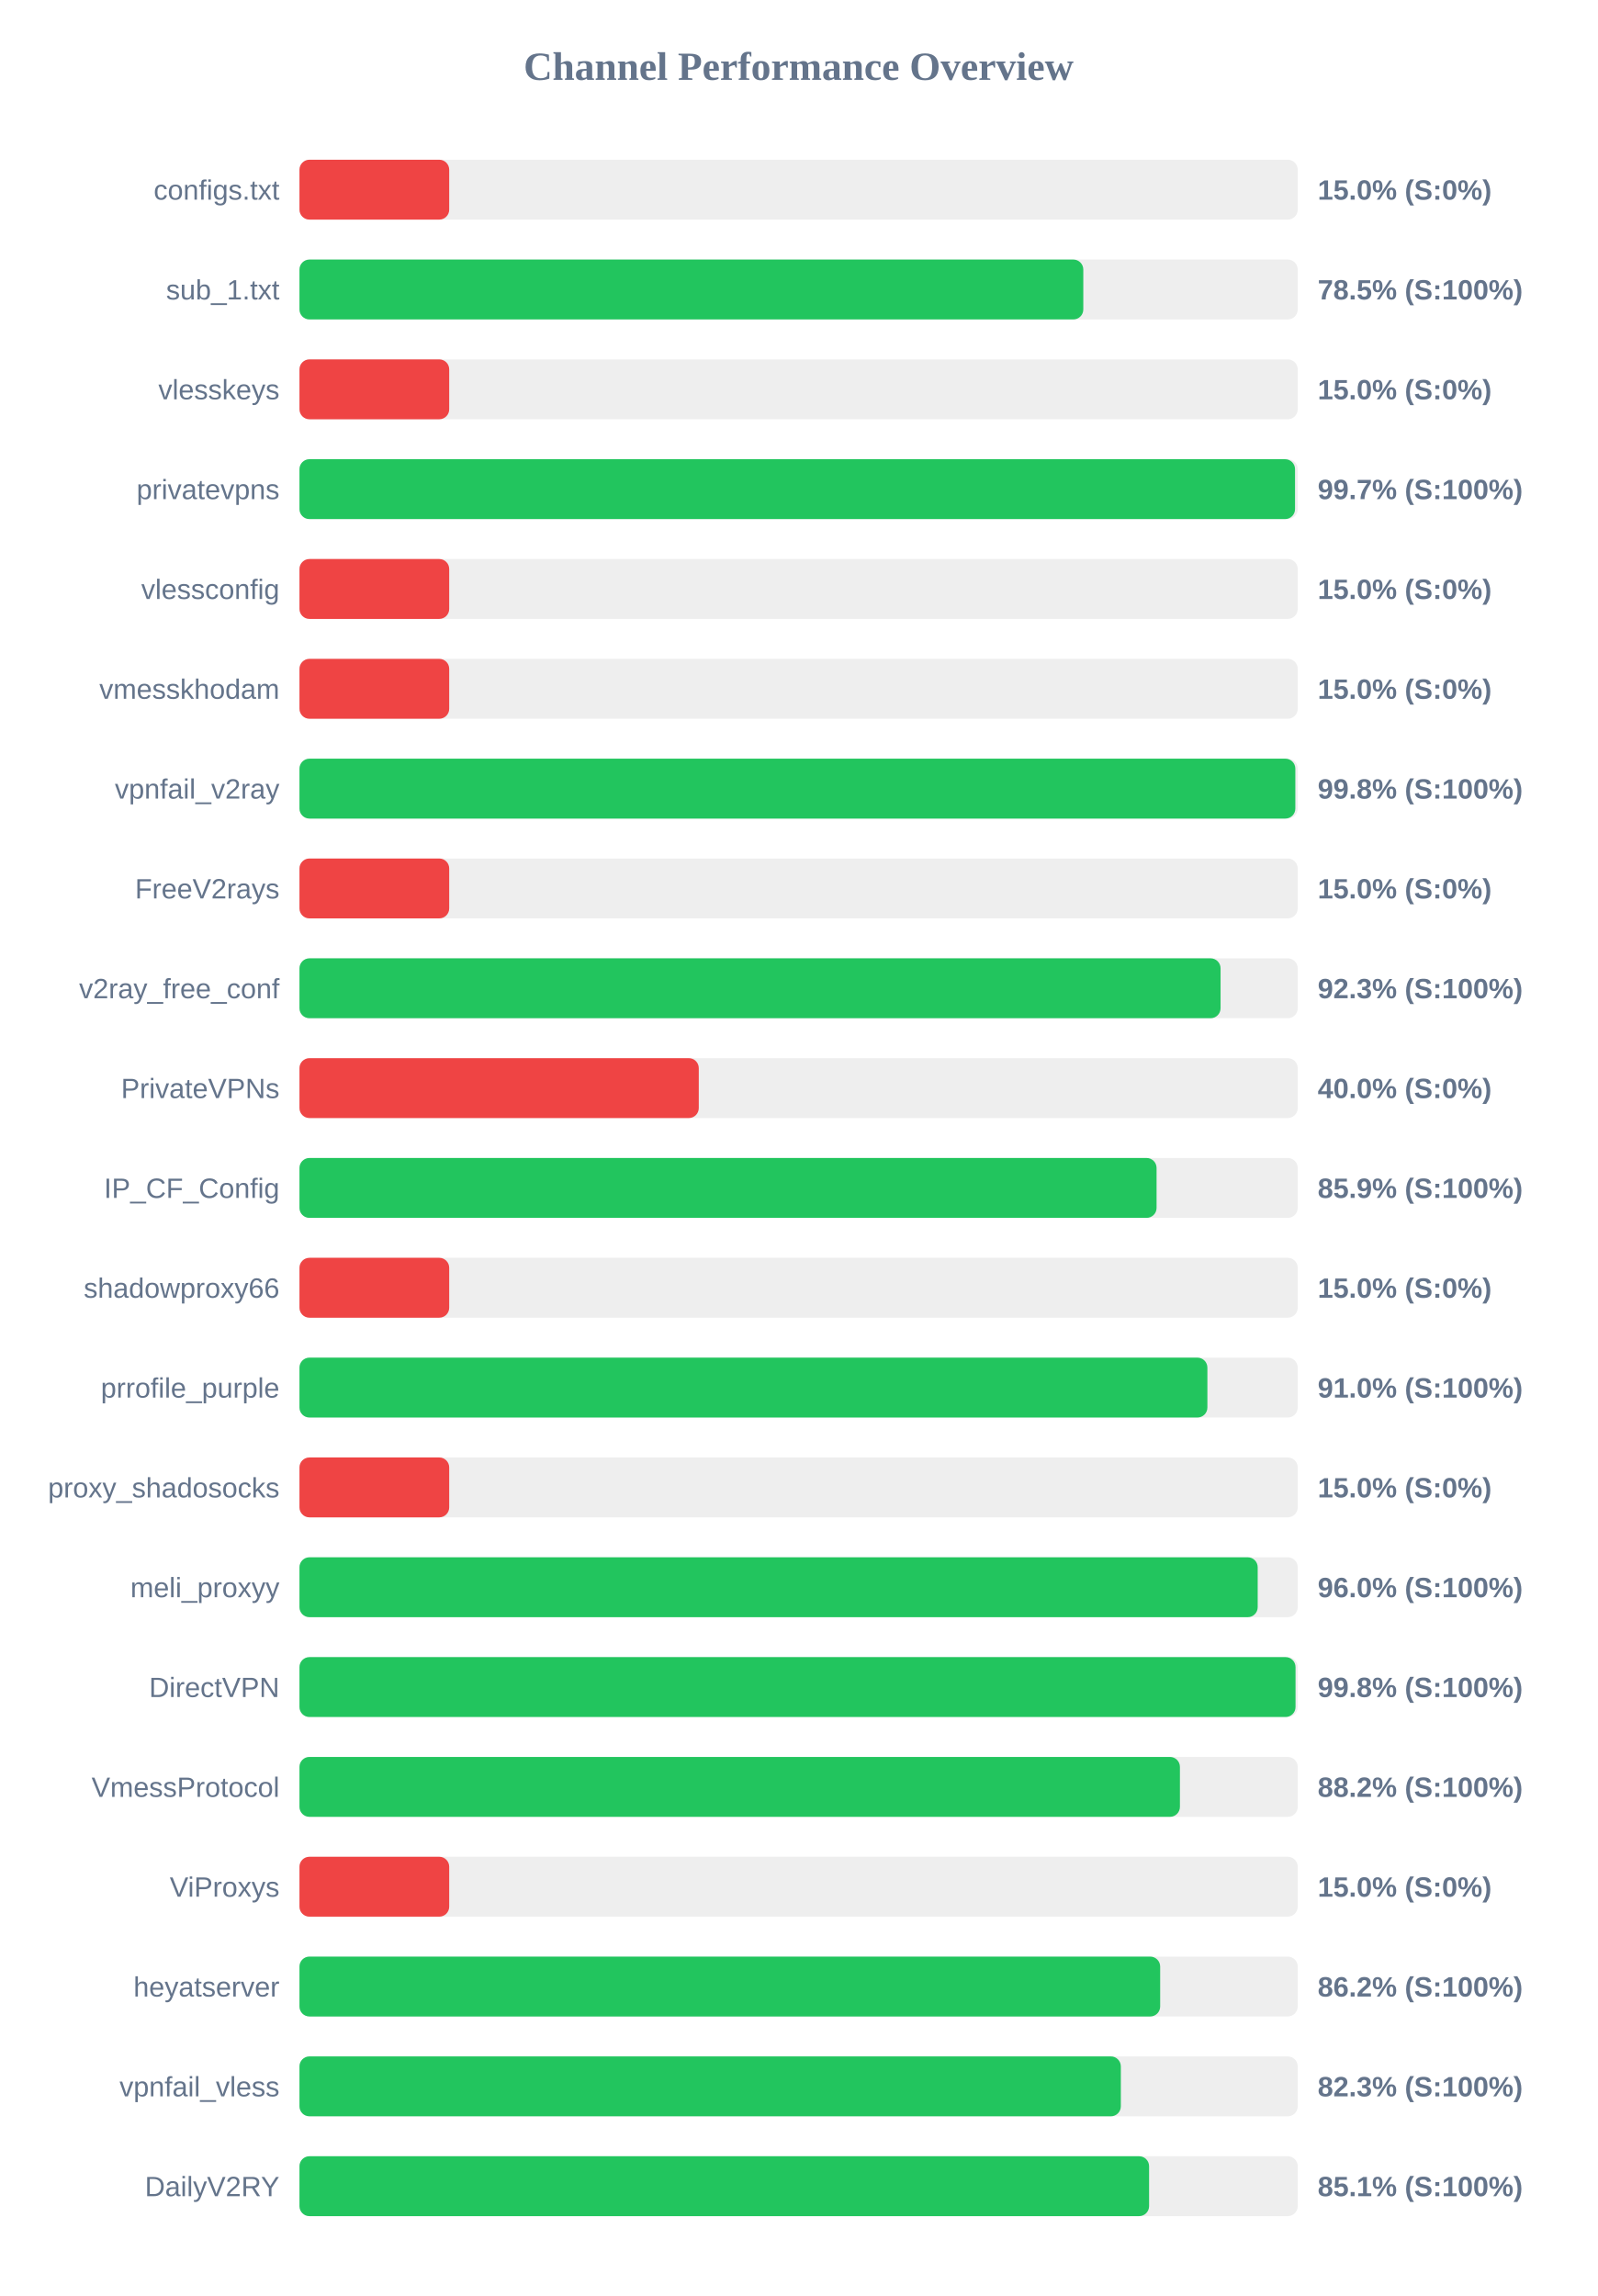
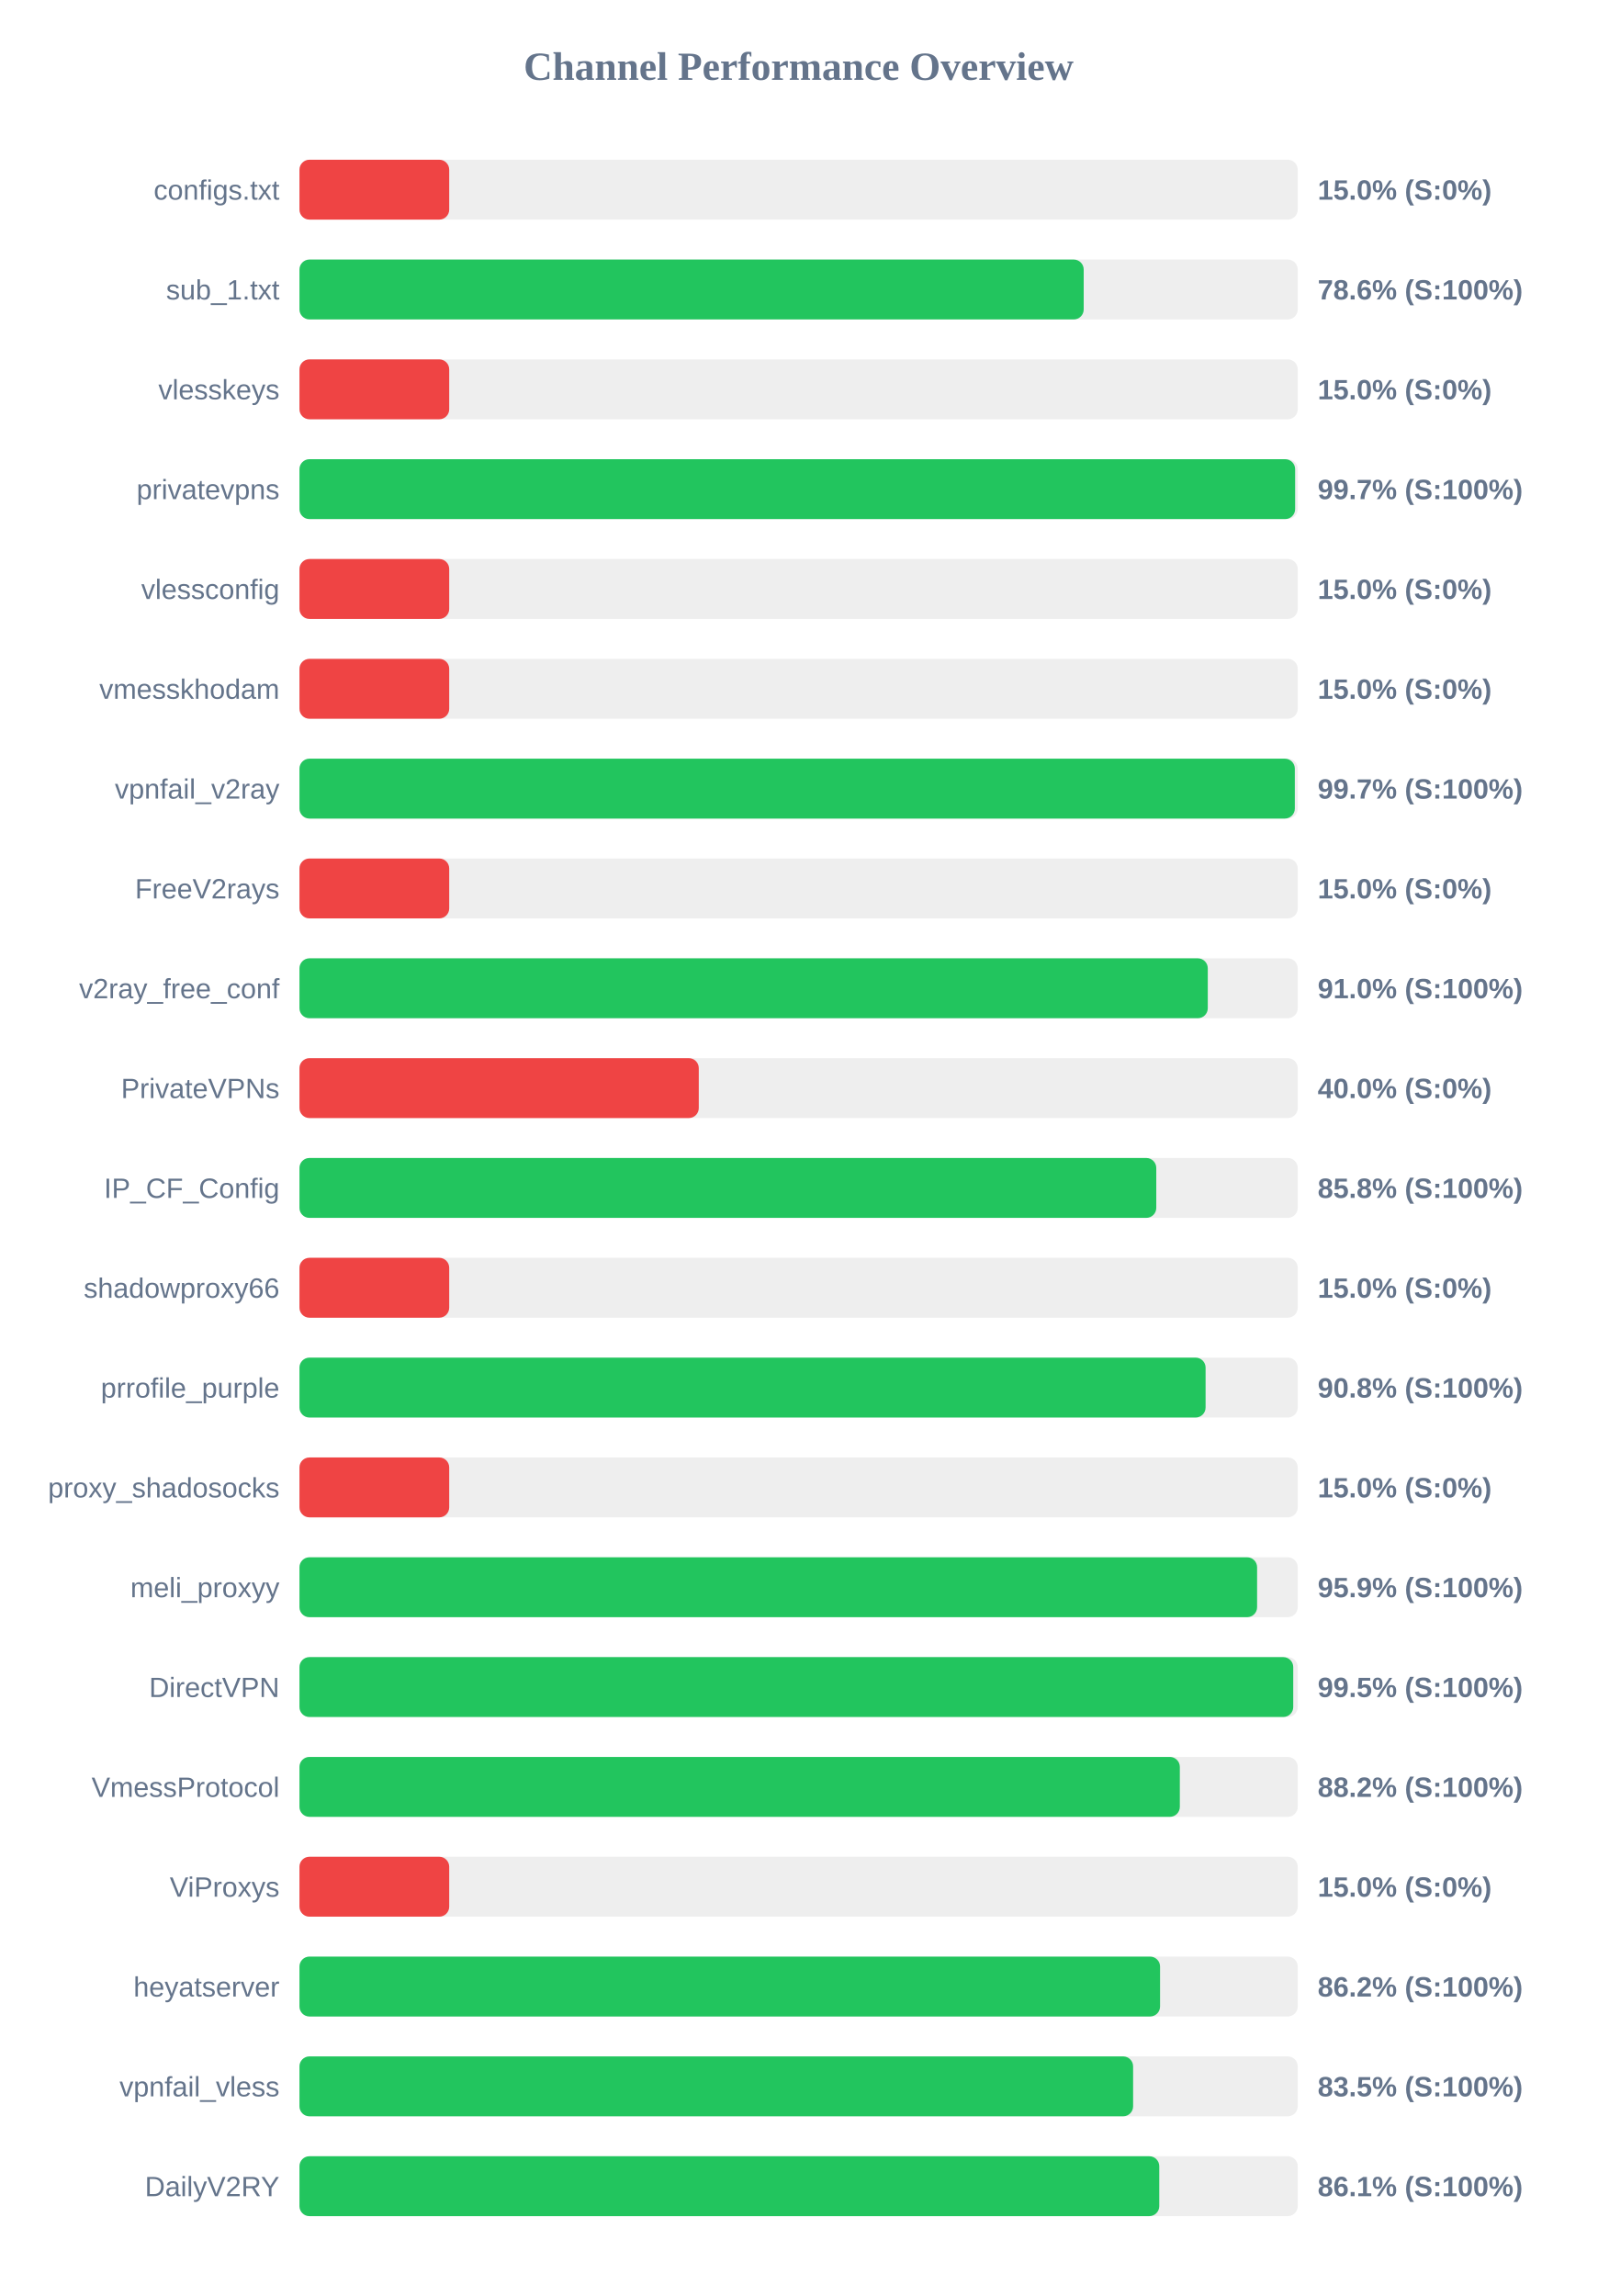
<svg xmlns="http://www.w3.org/2000/svg" width="800" height="1150" version="1.1">
  <style>
        .row { font: 14px Arial; fill: #64748b; }
        .score { font: bold 14px Arial; fill: #64748b; }
    </style>
  <text x="400" y="40" text-anchor="middle" font-size="20px" font-weight="bold" fill="#64748b">Channel Performance Overview</text>
  <rect x="150" y="80" width="500" height="30" fill="#eee" rx="5" />
  <rect x="150" y="80" width="75.0" height="30" fill="#ef4444" rx="5" />
  <text x="140" y="100" text-anchor="end" class="row">configs.txt</text>
  <text x="660" y="100" text-anchor="start" class="score">15.0% (S:0%)</text>
  <rect x="150" y="130" width="500" height="30" fill="#eee" rx="5" />
-   <rect x="150" y="130" width="392.6" height="30" fill="#22c55e" rx="5" />
+   <rect x="150" y="130" width="392.8" height="30" fill="#22c55e" rx="5" />
  <text x="140" y="150" text-anchor="end" class="row">sub_1.txt</text>
-   <text x="660" y="150" text-anchor="start" class="score">78.5% (S:100%)</text>
+   <text x="660" y="150" text-anchor="start" class="score">78.6% (S:100%)</text>
  <rect x="150" y="180" width="500" height="30" fill="#eee" rx="5" />
  <rect x="150" y="180" width="75.0" height="30" fill="#ef4444" rx="5" />
  <text x="140" y="200" text-anchor="end" class="row">vlesskeys</text>
  <text x="660" y="200" text-anchor="start" class="score">15.0% (S:0%)</text>
  <rect x="150" y="230" width="500" height="30" fill="#eee" rx="5" />
-   <rect x="150" y="230" width="498.65" height="30" fill="#22c55e" rx="5" />
+   <rect x="150" y="230" width="498.7" height="30" fill="#22c55e" rx="5" />
  <text x="140" y="250" text-anchor="end" class="row">privatevpns</text>
  <text x="660" y="250" text-anchor="start" class="score">99.7% (S:100%)</text>
  <rect x="150" y="280" width="500" height="30" fill="#eee" rx="5" />
  <rect x="150" y="280" width="75.0" height="30" fill="#ef4444" rx="5" />
  <text x="140" y="300" text-anchor="end" class="row">vlessconfig</text>
  <text x="660" y="300" text-anchor="start" class="score">15.0% (S:0%)</text>
  <rect x="150" y="330" width="500" height="30" fill="#eee" rx="5" />
  <rect x="150" y="330" width="75.0" height="30" fill="#ef4444" rx="5" />
  <text x="140" y="350" text-anchor="end" class="row">vmesskhodam</text>
  <text x="660" y="350" text-anchor="start" class="score">15.0% (S:0%)</text>
  <rect x="150" y="380" width="500" height="30" fill="#eee" rx="5" />
-   <rect x="150" y="380" width="498.8" height="30" fill="#22c55e" rx="5" />
+   <rect x="150" y="380" width="498.55" height="30" fill="#22c55e" rx="5" />
  <text x="140" y="400" text-anchor="end" class="row">vpnfail_v2ray</text>
-   <text x="660" y="400" text-anchor="start" class="score">99.8% (S:100%)</text>
+   <text x="660" y="400" text-anchor="start" class="score">99.7% (S:100%)</text>
  <rect x="150" y="430" width="500" height="30" fill="#eee" rx="5" />
  <rect x="150" y="430" width="75.0" height="30" fill="#ef4444" rx="5" />
  <text x="140" y="450" text-anchor="end" class="row">FreeV2rays</text>
  <text x="660" y="450" text-anchor="start" class="score">15.0% (S:0%)</text>
  <rect x="150" y="480" width="500" height="30" fill="#eee" rx="5" />
-   <rect x="150" y="480" width="461.35" height="30" fill="#22c55e" rx="5" />
+   <rect x="150" y="480" width="454.95" height="30" fill="#22c55e" rx="5" />
  <text x="140" y="500" text-anchor="end" class="row">v2ray_free_conf</text>
-   <text x="660" y="500" text-anchor="start" class="score">92.3% (S:100%)</text>
+   <text x="660" y="500" text-anchor="start" class="score">91.0% (S:100%)</text>
  <rect x="150" y="530" width="500" height="30" fill="#eee" rx="5" />
  <rect x="150" y="530" width="200.0" height="30" fill="#ef4444" rx="5" />
  <text x="140" y="550" text-anchor="end" class="row">PrivateVPNs</text>
  <text x="660" y="550" text-anchor="start" class="score">40.0% (S:0%)</text>
  <rect x="150" y="580" width="500" height="30" fill="#eee" rx="5" />
-   <rect x="150" y="580" width="429.3" height="30" fill="#22c55e" rx="5" />
+   <rect x="150" y="580" width="429.15" height="30" fill="#22c55e" rx="5" />
  <text x="140" y="600" text-anchor="end" class="row">IP_CF_Config</text>
-   <text x="660" y="600" text-anchor="start" class="score">85.9% (S:100%)</text>
+   <text x="660" y="600" text-anchor="start" class="score">85.8% (S:100%)</text>
  <rect x="150" y="630" width="500" height="30" fill="#eee" rx="5" />
  <rect x="150" y="630" width="75.0" height="30" fill="#ef4444" rx="5" />
  <text x="140" y="650" text-anchor="end" class="row">shadowproxy66</text>
  <text x="660" y="650" text-anchor="start" class="score">15.0% (S:0%)</text>
  <rect x="150" y="680" width="500" height="30" fill="#eee" rx="5" />
-   <rect x="150" y="680" width="454.75" height="30" fill="#22c55e" rx="5" />
+   <rect x="150" y="680" width="453.85" height="30" fill="#22c55e" rx="5" />
  <text x="140" y="700" text-anchor="end" class="row">prrofile_purple</text>
-   <text x="660" y="700" text-anchor="start" class="score">91.0% (S:100%)</text>
+   <text x="660" y="700" text-anchor="start" class="score">90.8% (S:100%)</text>
  <rect x="150" y="730" width="500" height="30" fill="#eee" rx="5" />
  <rect x="150" y="730" width="75.0" height="30" fill="#ef4444" rx="5" />
  <text x="140" y="750" text-anchor="end" class="row">proxy_shadosocks</text>
  <text x="660" y="750" text-anchor="start" class="score">15.0% (S:0%)</text>
  <rect x="150" y="780" width="500" height="30" fill="#eee" rx="5" />
-   <rect x="150" y="780" width="479.95" height="30" fill="#22c55e" rx="5" />
+   <rect x="150" y="780" width="479.65" height="30" fill="#22c55e" rx="5" />
  <text x="140" y="800" text-anchor="end" class="row">meli_proxyy</text>
-   <text x="660" y="800" text-anchor="start" class="score">96.0% (S:100%)</text>
+   <text x="660" y="800" text-anchor="start" class="score">95.9% (S:100%)</text>
  <rect x="150" y="830" width="500" height="30" fill="#eee" rx="5" />
-   <rect x="150" y="830" width="498.9" height="30" fill="#22c55e" rx="5" />
+   <rect x="150" y="830" width="497.75" height="30" fill="#22c55e" rx="5" />
  <text x="140" y="850" text-anchor="end" class="row">DirectVPN</text>
-   <text x="660" y="850" text-anchor="start" class="score">99.8% (S:100%)</text>
+   <text x="660" y="850" text-anchor="start" class="score">99.5% (S:100%)</text>
  <rect x="150" y="880" width="500" height="30" fill="#eee" rx="5" />
-   <rect x="150" y="880" width="441.0" height="30" fill="#22c55e" rx="5" />
+   <rect x="150" y="880" width="440.95" height="30" fill="#22c55e" rx="5" />
  <text x="140" y="900" text-anchor="end" class="row">VmessProtocol</text>
  <text x="660" y="900" text-anchor="start" class="score">88.2% (S:100%)</text>
  <rect x="150" y="930" width="500" height="30" fill="#eee" rx="5" />
  <rect x="150" y="930" width="75.0" height="30" fill="#ef4444" rx="5" />
  <text x="140" y="950" text-anchor="end" class="row">ViProxys</text>
  <text x="660" y="950" text-anchor="start" class="score">15.0% (S:0%)</text>
  <rect x="150" y="980" width="500" height="30" fill="#eee" rx="5" />
-   <rect x="150" y="980" width="431.1" height="30" fill="#22c55e" rx="5" />
+   <rect x="150" y="980" width="431.05" height="30" fill="#22c55e" rx="5" />
  <text x="140" y="1000" text-anchor="end" class="row">heyatserver</text>
  <text x="660" y="1000" text-anchor="start" class="score">86.2% (S:100%)</text>
  <rect x="150" y="1030" width="500" height="30" fill="#eee" rx="5" />
-   <rect x="150" y="1030" width="411.4" height="30" fill="#22c55e" rx="5" />
+   <rect x="150" y="1030" width="417.55" height="30" fill="#22c55e" rx="5" />
  <text x="140" y="1050" text-anchor="end" class="row">vpnfail_vless</text>
-   <text x="660" y="1050" text-anchor="start" class="score">82.3% (S:100%)</text>
+   <text x="660" y="1050" text-anchor="start" class="score">83.5% (S:100%)</text>
  <rect x="150" y="1080" width="500" height="30" fill="#eee" rx="5" />
-   <rect x="150" y="1080" width="425.55" height="30" fill="#22c55e" rx="5" />
+   <rect x="150" y="1080" width="430.65" height="30" fill="#22c55e" rx="5" />
  <text x="140" y="1100" text-anchor="end" class="row">DailyV2RY</text>
-   <text x="660" y="1100" text-anchor="start" class="score">85.1% (S:100%)</text>
+   <text x="660" y="1100" text-anchor="start" class="score">86.1% (S:100%)</text>
</svg>
